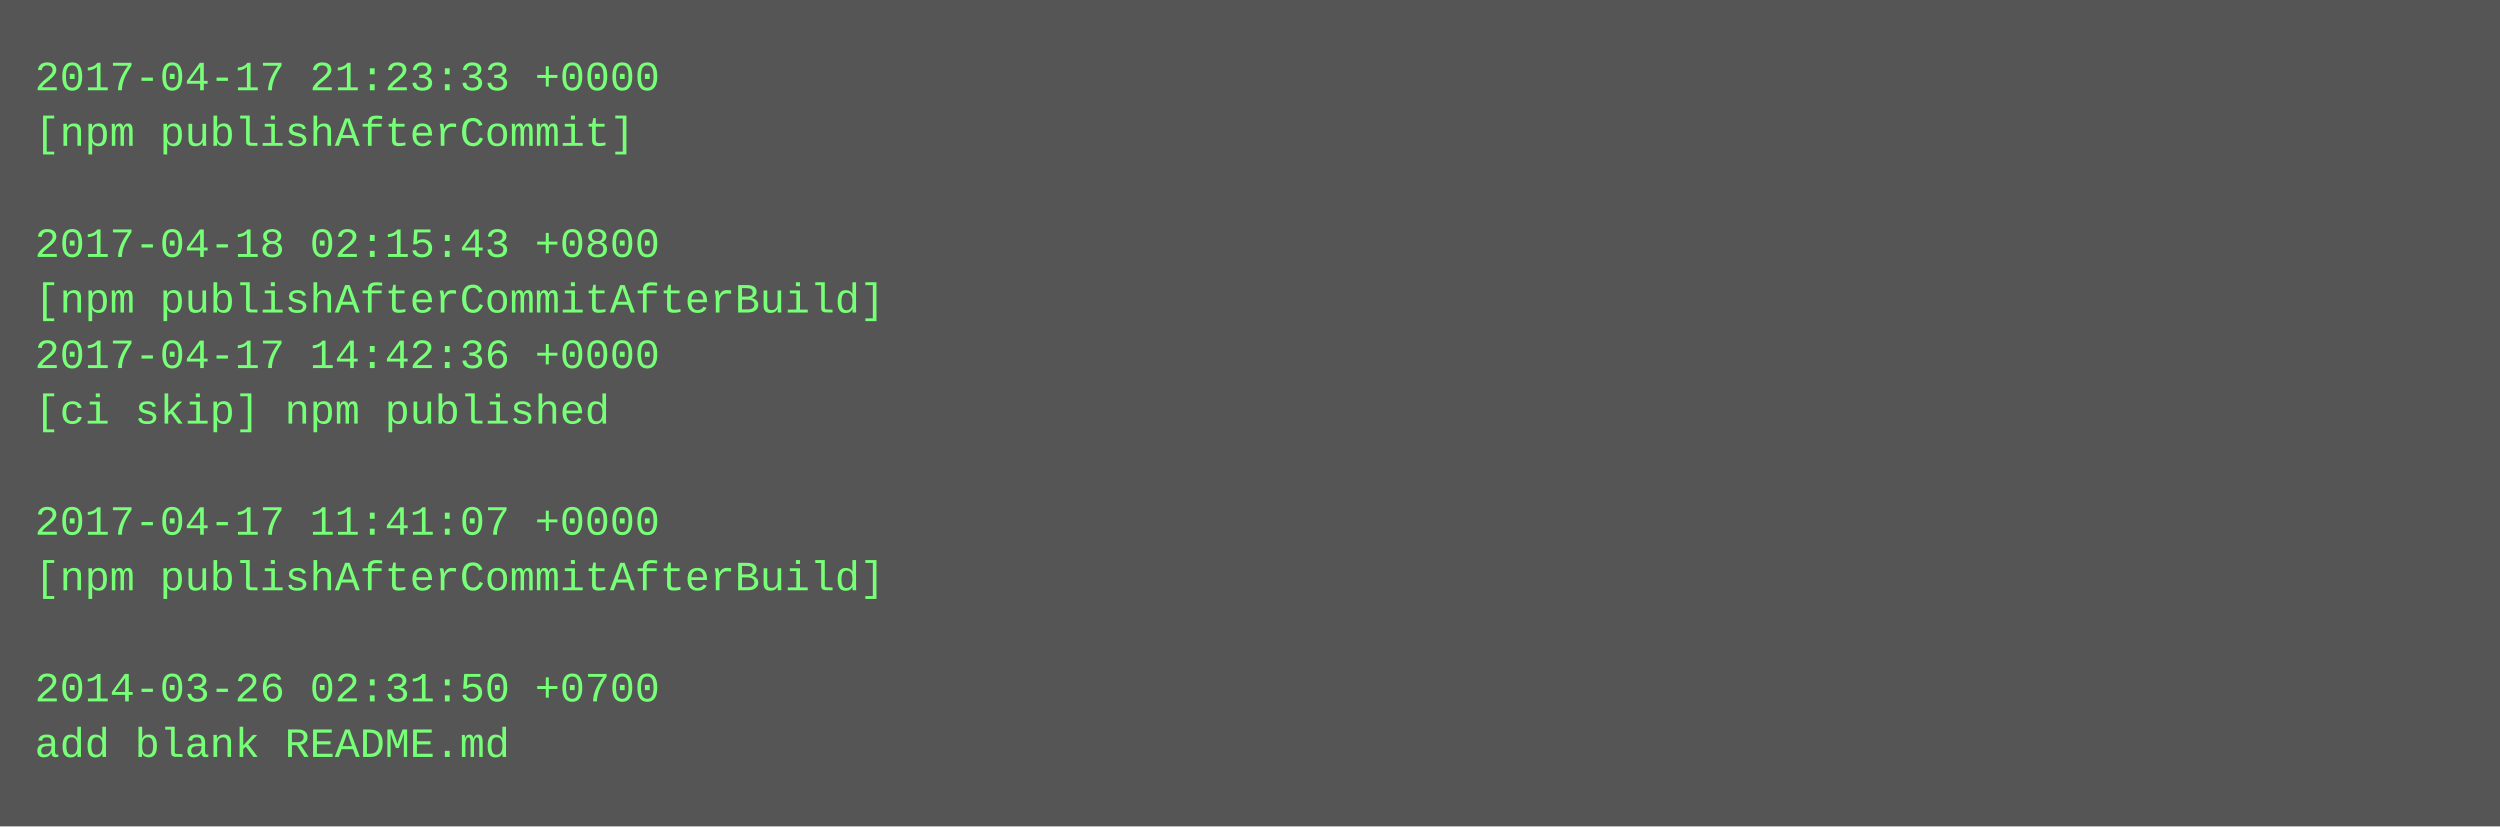
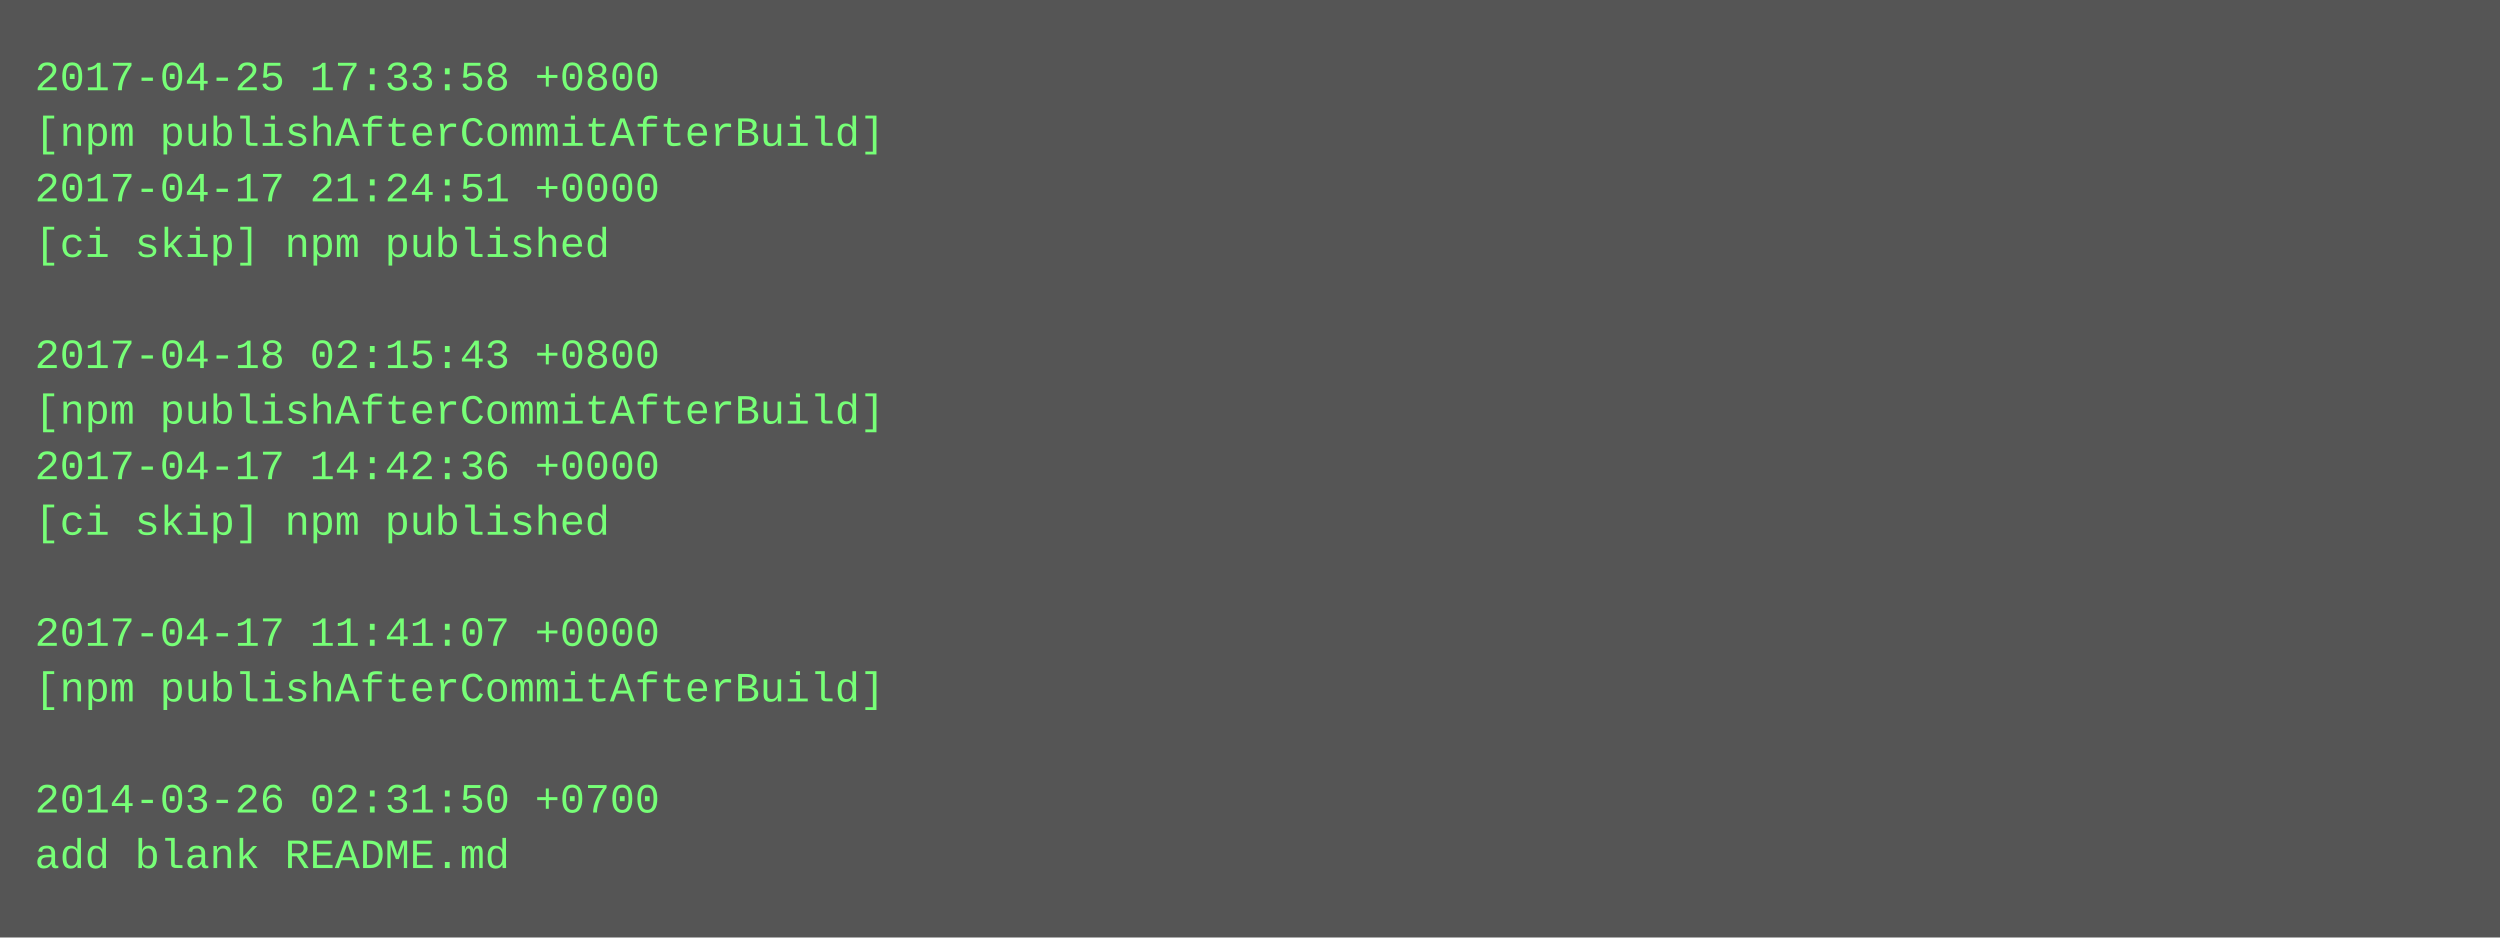
- <svg xmlns="http://www.w3.org/2000/svg" height="238" width="720">
-   <rect height="238" fill="#555" width="720" />
+ <svg xmlns="http://www.w3.org/2000/svg" height="270" width="720">
+   <rect height="270" fill="#555" width="720" />
  <text fill="#7f7" font-family="Courier New" font-size="12" xml:space="preserve">
-     <tspan x="10" y="26">2017-04-17 21:23:33 +0000</tspan>
-     <tspan x="10" y="42">[npm publishAfterCommit]</tspan>
-     <tspan x="10" y="58" />
-     <tspan x="10" y="74">2017-04-18 02:15:43 +0800</tspan>
-     <tspan x="10" y="90">[npm publishAfterCommitAfterBuild]</tspan>
-     <tspan x="10" y="106">2017-04-17 14:42:36 +0000</tspan>
-     <tspan x="10" y="122">[ci skip] npm published</tspan>
-     <tspan x="10" y="138" />
-     <tspan x="10" y="154">2017-04-17 11:41:07 +0000</tspan>
-     <tspan x="10" y="170">[npm publishAfterCommitAfterBuild]</tspan>
-     <tspan x="10" y="186" />
-     <tspan x="10" y="202">2014-03-26 02:31:50 +0700</tspan>
-     <tspan x="10" y="218">add blank README.md</tspan>
+     <tspan x="10" y="26">2017-04-25 17:33:58 +0800</tspan>
+     <tspan x="10" y="42">[npm publishAfterCommitAfterBuild]</tspan>
+     <tspan x="10" y="58">2017-04-17 21:24:51 +0000</tspan>
+     <tspan x="10" y="74">[ci skip] npm published</tspan>
+     <tspan x="10" y="90" />
+     <tspan x="10" y="106">2017-04-18 02:15:43 +0800</tspan>
+     <tspan x="10" y="122">[npm publishAfterCommitAfterBuild]</tspan>
+     <tspan x="10" y="138">2017-04-17 14:42:36 +0000</tspan>
+     <tspan x="10" y="154">[ci skip] npm published</tspan>
+     <tspan x="10" y="170" />
+     <tspan x="10" y="186">2017-04-17 11:41:07 +0000</tspan>
+     <tspan x="10" y="202">[npm publishAfterCommitAfterBuild]</tspan>
+     <tspan x="10" y="218" />
+     <tspan x="10" y="234">2014-03-26 02:31:50 +0700</tspan>
+     <tspan x="10" y="250">add blank README.md</tspan>
  </text>
</svg>
